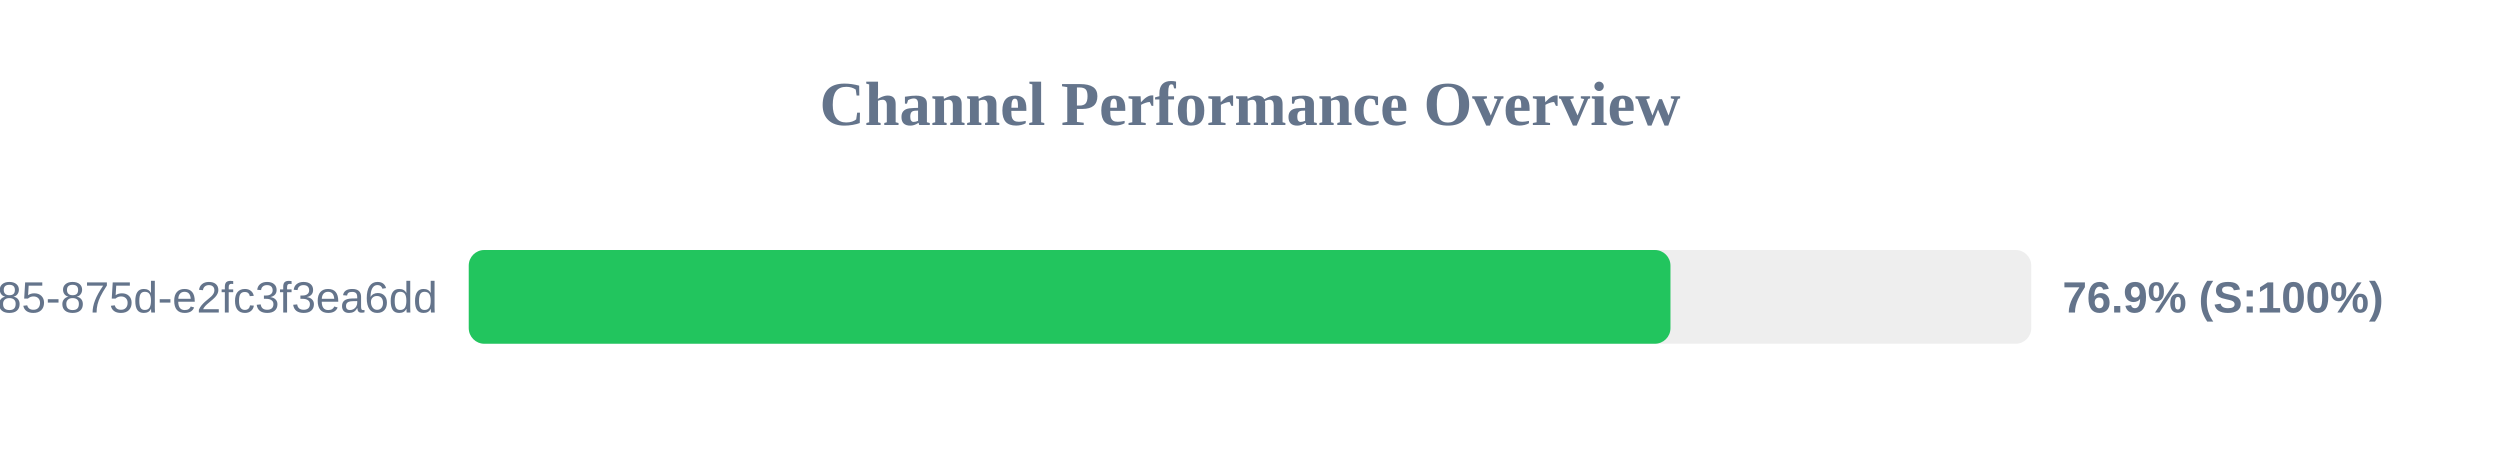
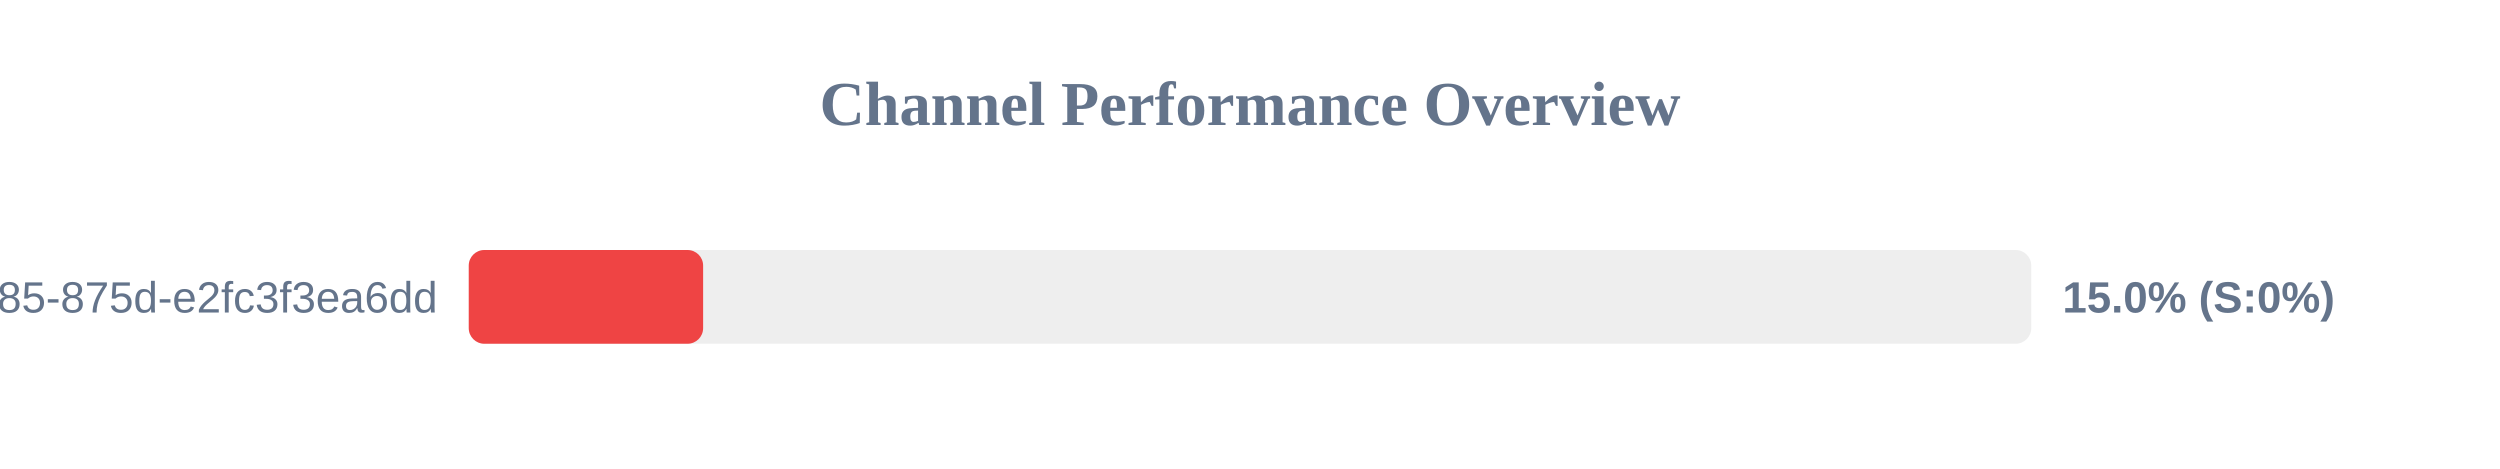
<svg xmlns="http://www.w3.org/2000/svg" width="800" height="150" version="1.1">
  <style>
        .row { font: 14px Arial; fill: #64748b; }
        .score { font: bold 14px Arial; fill: #64748b; }
    </style>
  <text x="400" y="40" text-anchor="middle" font-size="20px" font-weight="bold" fill="#64748b">Channel Performance Overview</text>
  <rect x="150" y="80" width="500" height="30" fill="#eee" rx="5" />
-   <rect x="150" y="80" width="384.55" height="30" fill="#22c55e" rx="5" />
+   <rect x="150" y="80" width="75.0" height="30" fill="#ef4444" rx="5" />
  <text x="140" y="100" text-anchor="end" class="row">?uuid=1045aedf-053c-4585-875d-e2fc3f3ea6dd</text>
-   <text x="660" y="100" text-anchor="start" class="score">76.9% (S:100%)</text>
+   <text x="660" y="100" text-anchor="start" class="score">15.0% (S:0%)</text>
</svg>
